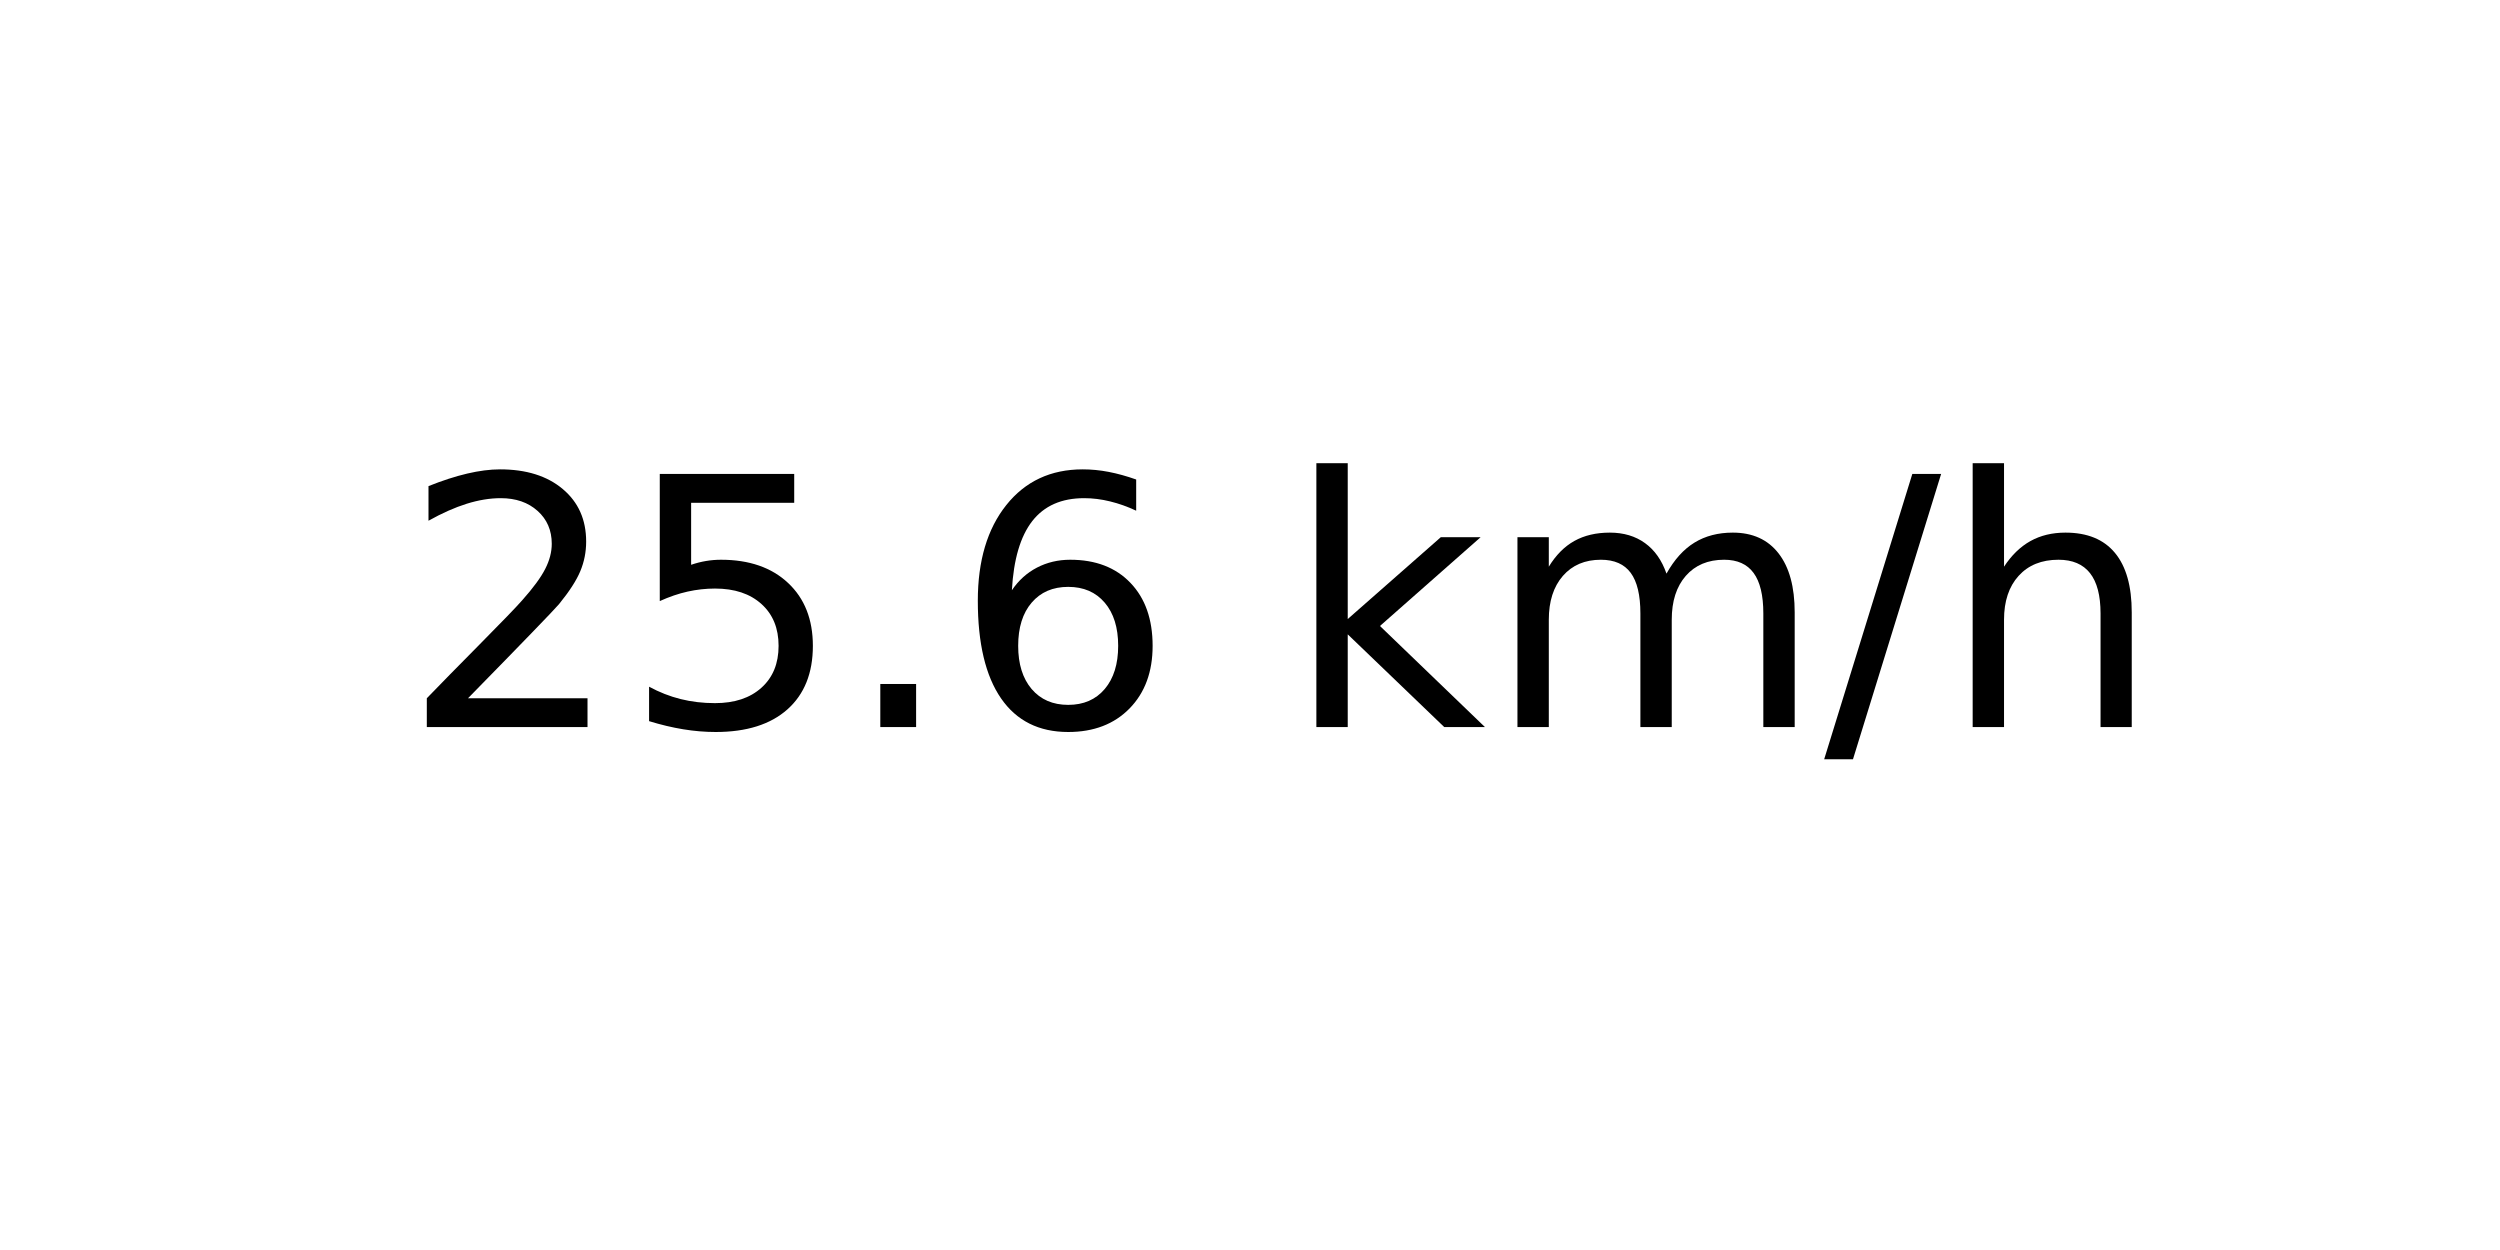
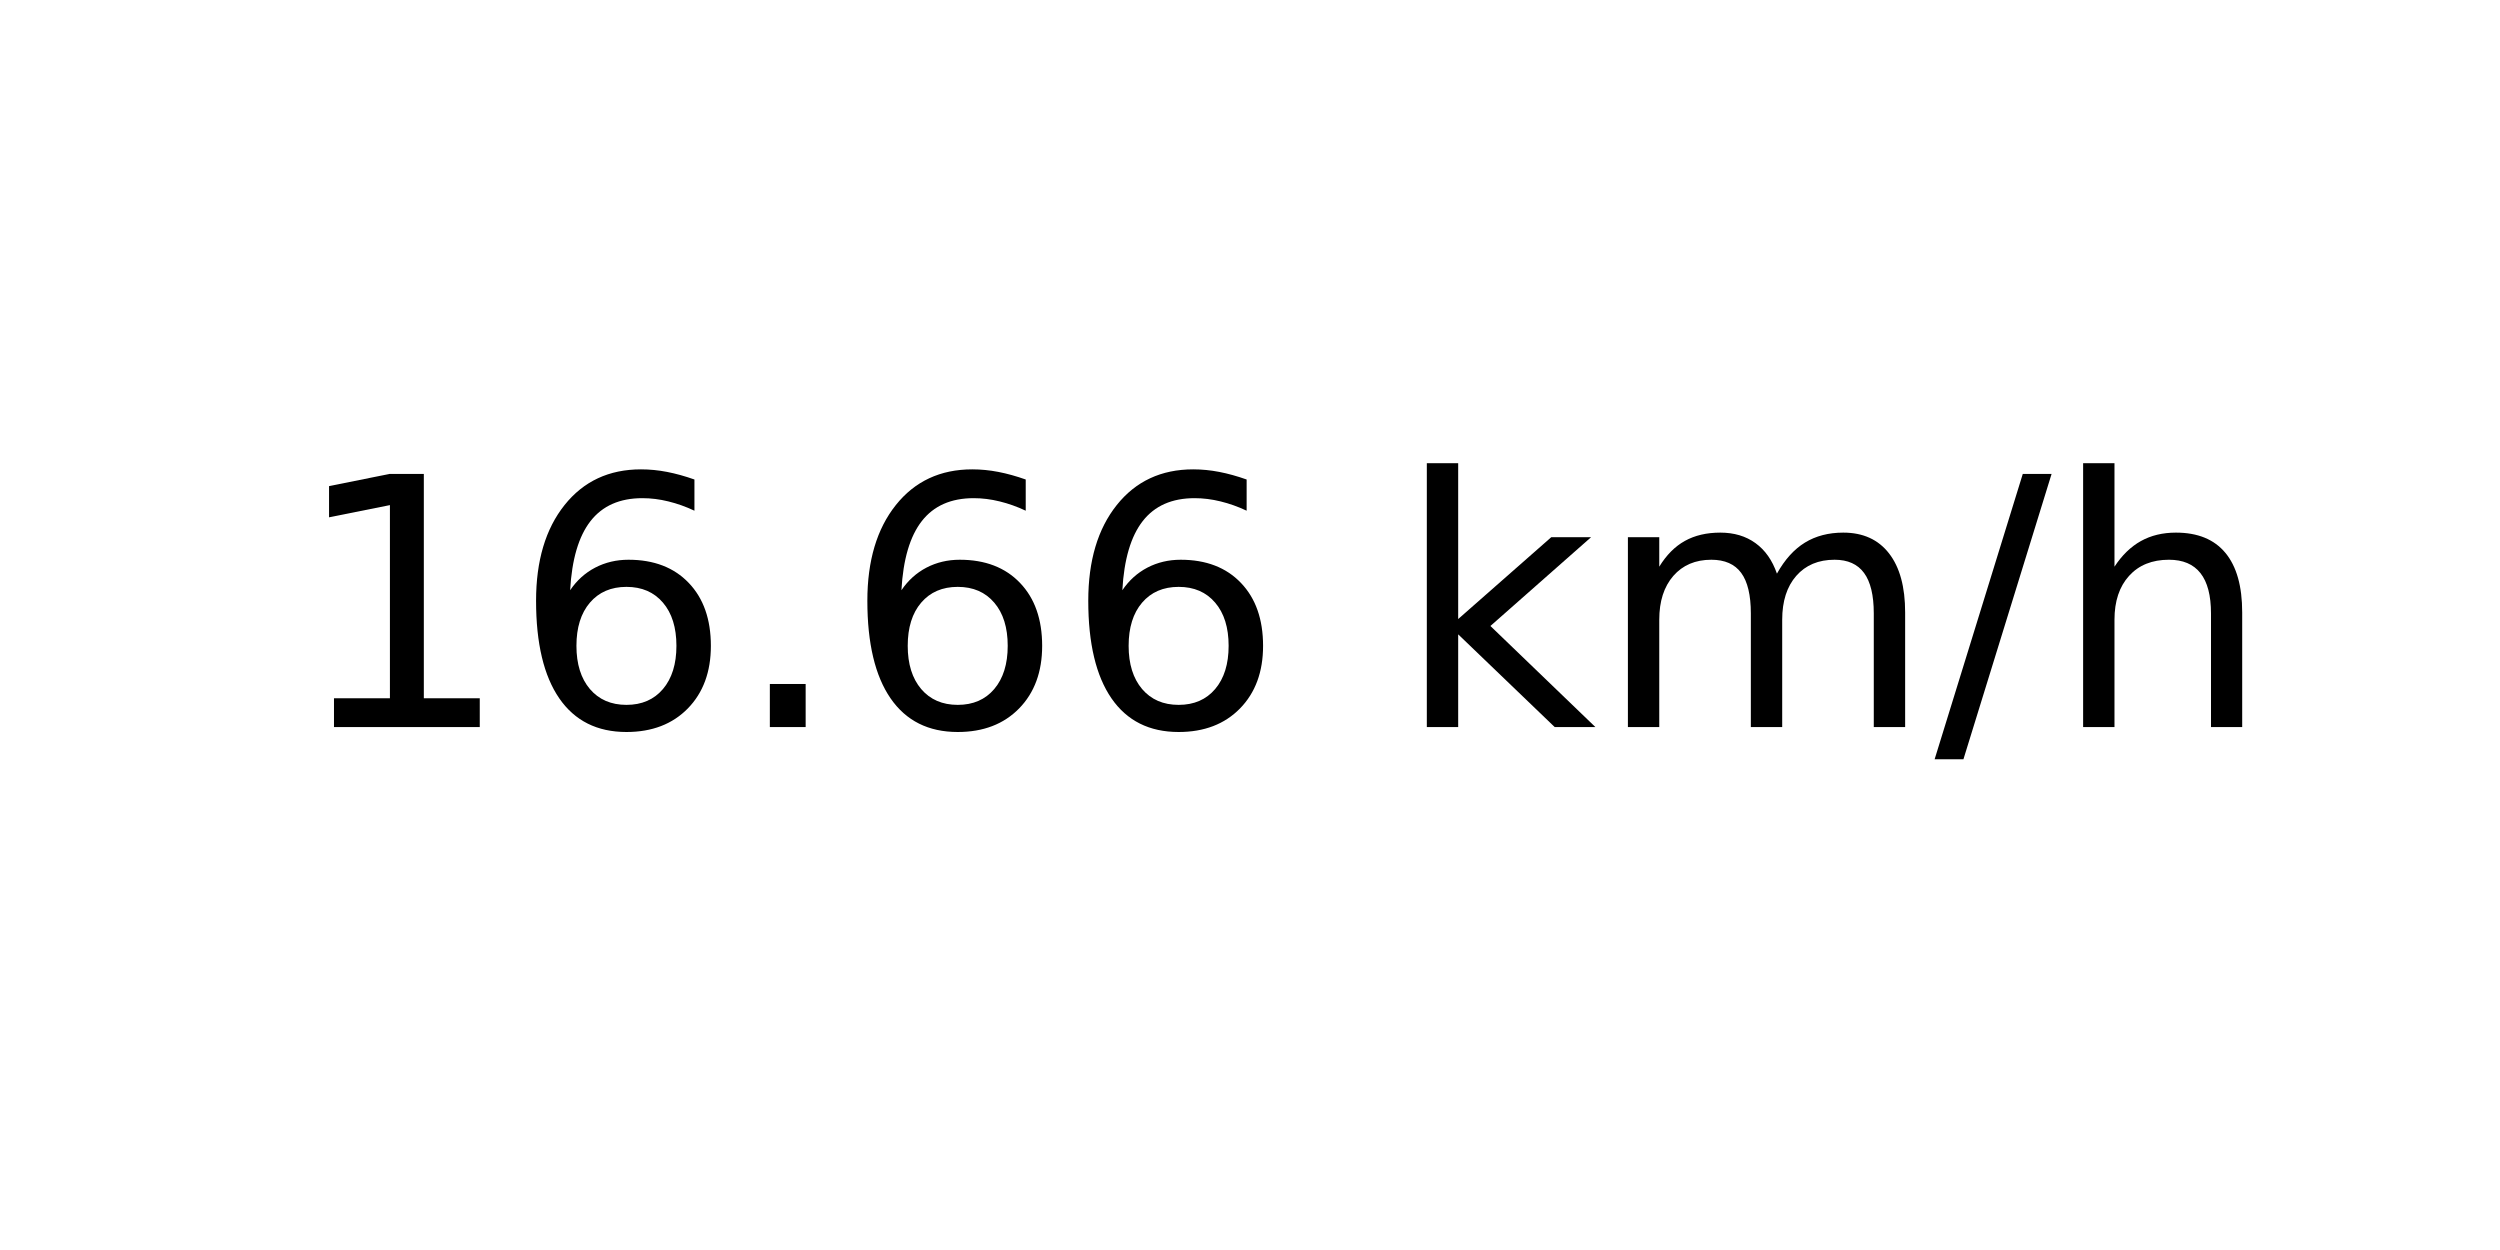
<svg xmlns="http://www.w3.org/2000/svg" xmlns:xlink="http://www.w3.org/1999/xlink" width="72pt" height="36pt" viewBox="0 0 72 36" version="1.1">
  <defs>
    <style type="text/css">*{stroke-linejoin: round; stroke-linecap: butt}</style>
  </defs>
  <g id="figure_1">
    <g id="axes_1">
      <g id="text_1">
-         <g transform="translate(11.55937 20.93937) scale(0.1 -0.1)">
+         <g transform="translate(8.378125 20.93937) scale(0.1 -0.1)">
          <defs>
-             <path id="DejaVuSans-32" d="M 1228 531  L 3431 531  L 3431 0  L 469 0  L 469 531  Q 828 903 1448 1529  Q 2069 2156 2228 2338  Q 2531 2678 2651 2914  Q 2772 3150 2772 3378  Q 2772 3750 2511 3984  Q 2250 4219 1831 4219  Q 1534 4219 1204 4116  Q 875 4013 500 3803  L 500 4441  Q 881 4594 1212 4672  Q 1544 4750 1819 4750  Q 2544 4750 2975 4387  Q 3406 4025 3406 3419  Q 3406 3131 3298 2873  Q 3191 2616 2906 2266  Q 2828 2175 2409 1742  Q 1991 1309 1228 531  z " transform="scale(0.015625)" />
-             <path id="DejaVuSans-35" d="M 691 4666  L 3169 4666  L 3169 4134  L 1269 4134  L 1269 2991  Q 1406 3038 1543 3061  Q 1681 3084 1819 3084  Q 2600 3084 3056 2656  Q 3513 2228 3513 1497  Q 3513 744 3044 326  Q 2575 -91 1722 -91  Q 1428 -91 1123 -41  Q 819 9 494 109  L 494 744  Q 775 591 1075 516  Q 1375 441 1709 441  Q 2250 441 2565 725  Q 2881 1009 2881 1497  Q 2881 1984 2565 2268  Q 2250 2553 1709 2553  Q 1456 2553 1204 2497  Q 953 2441 691 2322  L 691 4666  z " transform="scale(0.015625)" />
+             <path id="DejaVuSans-31" d="M 794 531  L 1825 531  L 1825 4091  L 703 3866  L 703 4441  L 1819 4666  L 2450 4666  L 2450 531  L 3481 531  L 3481 0  L 794 0  L 794 531  z " transform="scale(0.015625)" />
+             <path id="DejaVuSans-36" d="M 2113 2584  Q 1688 2584 1439 2293  Q 1191 2003 1191 1497  Q 1191 994 1439 701  Q 1688 409 2113 409  Q 2538 409 2786 701  Q 3034 994 3034 1497  Q 3034 2003 2786 2293  Q 2538 2584 2113 2584  z M 3366 4563  L 3366 3988  Q 3128 4100 2886 4159  Q 2644 4219 2406 4219  Q 1781 4219 1451 3797  Q 1122 3375 1075 2522  Q 1259 2794 1537 2939  Q 1816 3084 2150 3084  Q 2853 3084 3261 2657  Q 3669 2231 3669 1497  Q 3669 778 3244 343  Q 2819 -91 2113 -91  Q 1303 -91 875 529  Q 447 1150 447 2328  Q 447 3434 972 4092  Q 1497 4750 2381 4750  Q 2619 4750 2861 4703  Q 3103 4656 3366 4563  z " transform="scale(0.015625)" />
            <path id="DejaVuSans-2e" d="M 684 794  L 1344 794  L 1344 0  L 684 0  L 684 794  z " transform="scale(0.015625)" />
-             <path id="DejaVuSans-36" d="M 2113 2584  Q 1688 2584 1439 2293  Q 1191 2003 1191 1497  Q 1191 994 1439 701  Q 1688 409 2113 409  Q 2538 409 2786 701  Q 3034 994 3034 1497  Q 3034 2003 2786 2293  Q 2538 2584 2113 2584  z M 3366 4563  L 3366 3988  Q 3128 4100 2886 4159  Q 2644 4219 2406 4219  Q 1781 4219 1451 3797  Q 1122 3375 1075 2522  Q 1259 2794 1537 2939  Q 1816 3084 2150 3084  Q 2853 3084 3261 2657  Q 3669 2231 3669 1497  Q 3669 778 3244 343  Q 2819 -91 2113 -91  Q 1303 -91 875 529  Q 447 1150 447 2328  Q 447 3434 972 4092  Q 1497 4750 2381 4750  Q 2619 4750 2861 4703  Q 3103 4656 3366 4563  z " transform="scale(0.015625)" />
            <path id="DejaVuSans-20" transform="scale(0.015625)" />
            <path id="DejaVuSans-6b" d="M 581 4863  L 1159 4863  L 1159 1991  L 2875 3500  L 3609 3500  L 1753 1863  L 3688 0  L 2938 0  L 1159 1709  L 1159 0  L 581 0  L 581 4863  z " transform="scale(0.015625)" />
            <path id="DejaVuSans-6d" d="M 3328 2828  Q 3544 3216 3844 3400  Q 4144 3584 4550 3584  Q 5097 3584 5394 3201  Q 5691 2819 5691 2113  L 5691 0  L 5113 0  L 5113 2094  Q 5113 2597 4934 2840  Q 4756 3084 4391 3084  Q 3944 3084 3684 2787  Q 3425 2491 3425 1978  L 3425 0  L 2847 0  L 2847 2094  Q 2847 2600 2669 2842  Q 2491 3084 2119 3084  Q 1678 3084 1418 2786  Q 1159 2488 1159 1978  L 1159 0  L 581 0  L 581 3500  L 1159 3500  L 1159 2956  Q 1356 3278 1631 3431  Q 1906 3584 2284 3584  Q 2666 3584 2933 3390  Q 3200 3197 3328 2828  z " transform="scale(0.015625)" />
            <path id="DejaVuSans-2f" d="M 1625 4666  L 2156 4666  L 531 -594  L 0 -594  L 1625 4666  z " transform="scale(0.015625)" />
            <path id="DejaVuSans-68" d="M 3513 2113  L 3513 0  L 2938 0  L 2938 2094  Q 2938 2591 2744 2837  Q 2550 3084 2163 3084  Q 1697 3084 1428 2787  Q 1159 2491 1159 1978  L 1159 0  L 581 0  L 581 4863  L 1159 4863  L 1159 2956  Q 1366 3272 1645 3428  Q 1925 3584 2291 3584  Q 2894 3584 3203 3211  Q 3513 2838 3513 2113  z " transform="scale(0.015625)" />
          </defs>
-           <use xlink:href="#DejaVuSans-32" />
-           <use xlink:href="#DejaVuSans-35" x="63.623" />
+           <use xlink:href="#DejaVuSans-31" />
+           <use xlink:href="#DejaVuSans-36" x="63.623" />
          <use xlink:href="#DejaVuSans-2e" x="127.246" />
          <use xlink:href="#DejaVuSans-36" x="159.033" />
-           <use xlink:href="#DejaVuSans-20" x="222.656" />
-           <use xlink:href="#DejaVuSans-6b" x="254.443" />
-           <use xlink:href="#DejaVuSans-6d" x="312.354" />
-           <use xlink:href="#DejaVuSans-2f" x="409.766" />
-           <use xlink:href="#DejaVuSans-68" x="443.457" />
+           <use xlink:href="#DejaVuSans-36" x="222.656" />
+           <use xlink:href="#DejaVuSans-20" x="286.279" />
+           <use xlink:href="#DejaVuSans-6b" x="318.066" />
+           <use xlink:href="#DejaVuSans-6d" x="375.977" />
+           <use xlink:href="#DejaVuSans-2f" x="473.389" />
+           <use xlink:href="#DejaVuSans-68" x="507.08" />
        </g>
      </g>
    </g>
  </g>
</svg>
